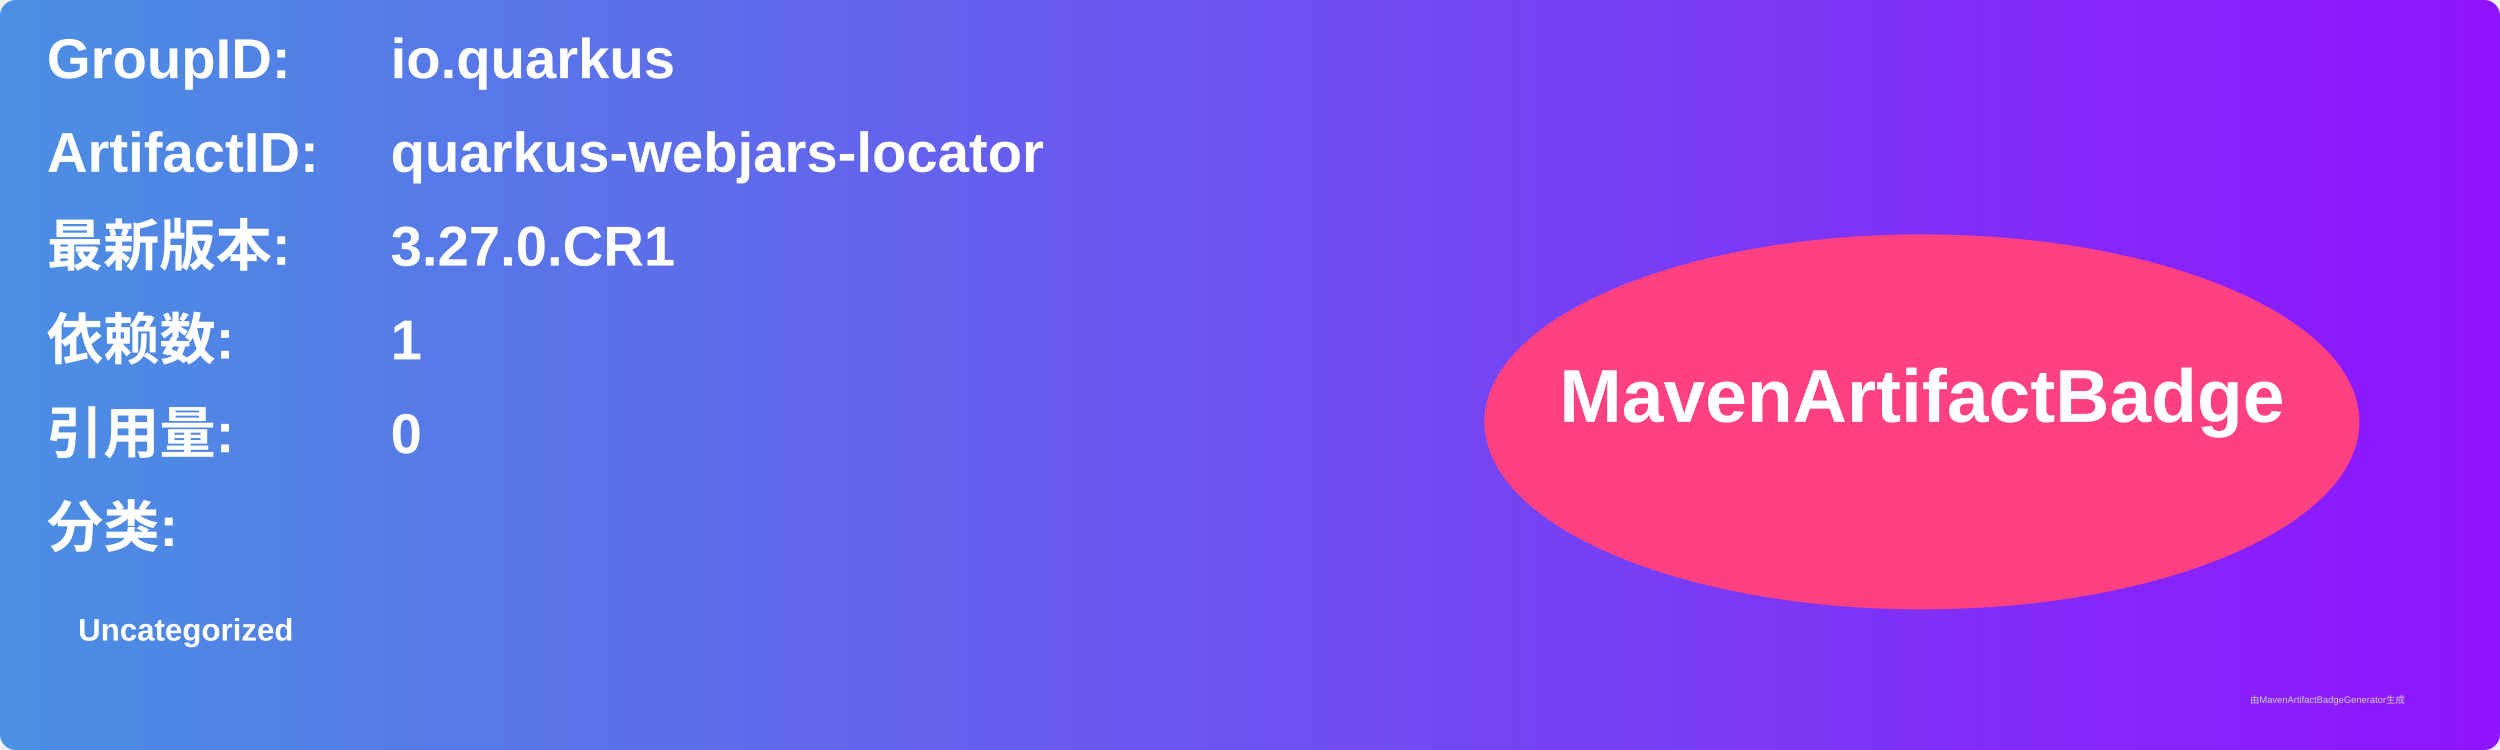
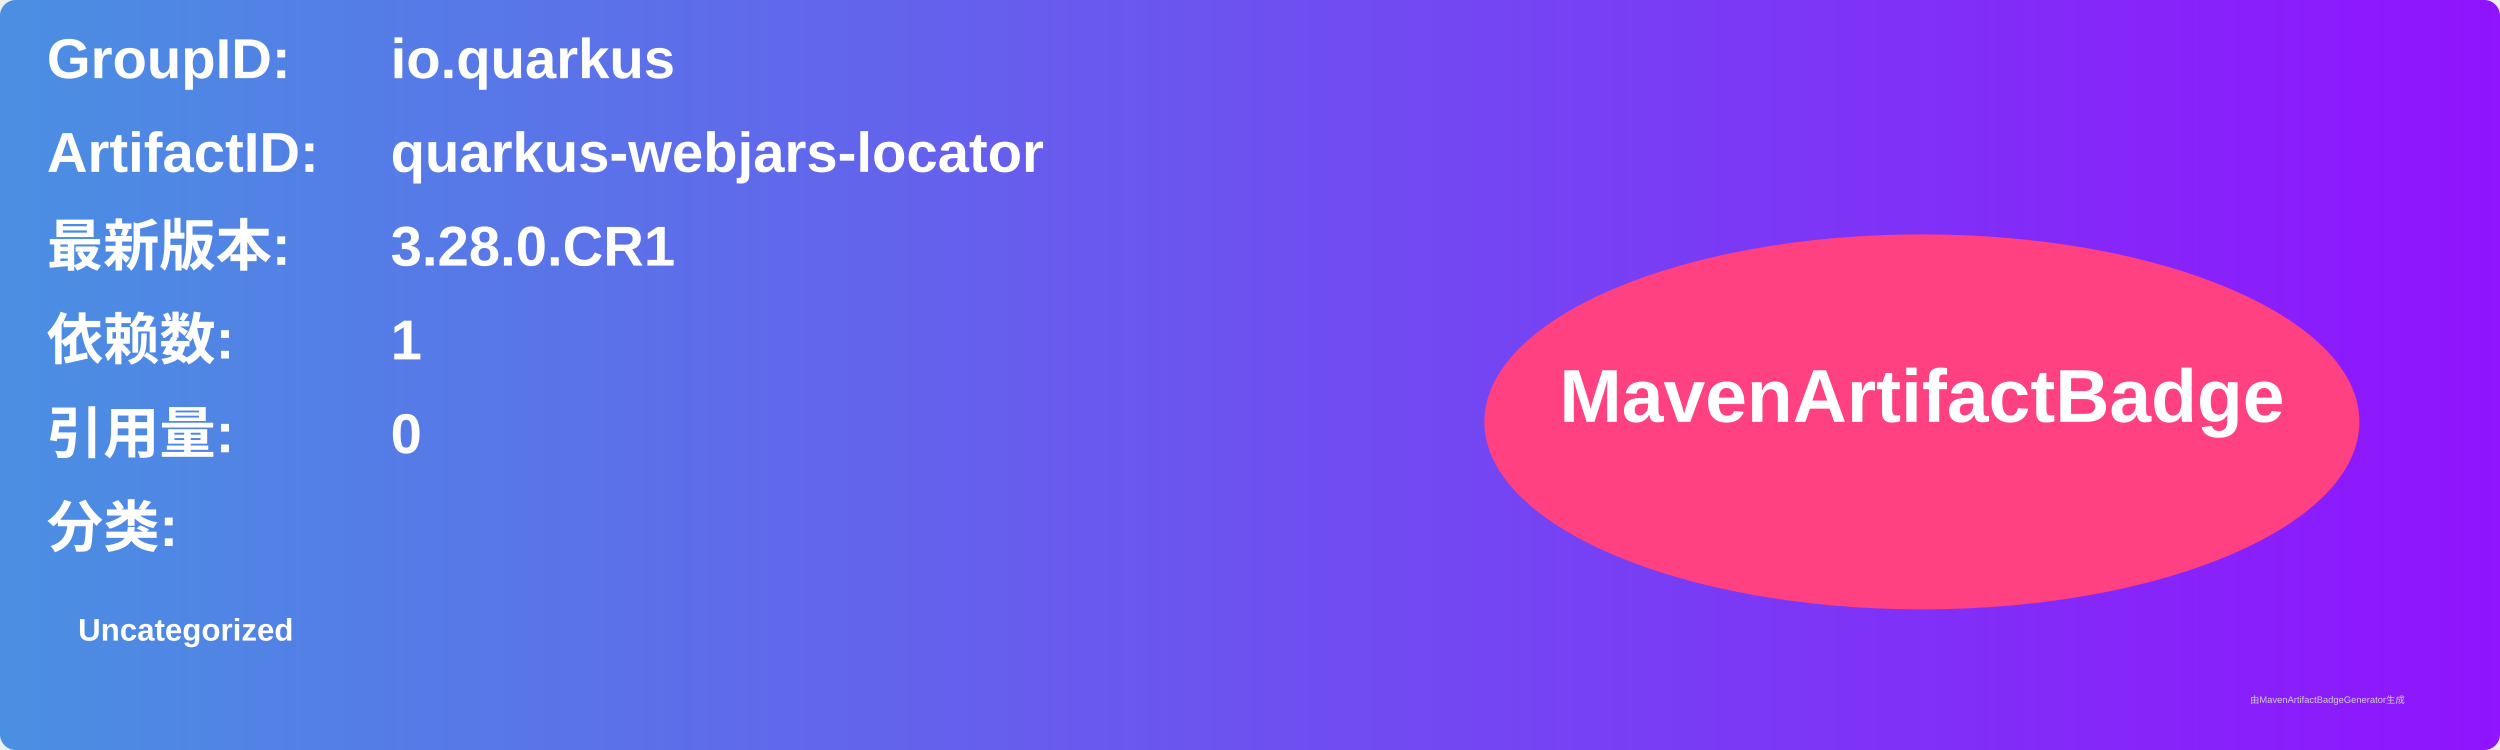
<svg xmlns="http://www.w3.org/2000/svg" width="800" height="240" viewBox="0 0 800 240">
  <linearGradient id="grad" x1="0%" y1="0%" x2="100%" y2="0%">
    <stop offset="0%" stop-color="#4a90e2" />
    <stop offset="100%" stop-color="#9013fe" />
  </linearGradient>
  <rect width="100%" height="100%" rx="5" ry="5" fill="url(#grad)" />
  <g transform="translate(15, 15)">
    <text x="0" y="10" font-family="Arial" font-size="18" fill="white" font-weight="bold" width="260">GroupID:</text>
    <text x="110" y="10" font-family="Arial" font-size="18" fill="white" font-weight="bold" width="460">io.quarkus</text>
    <text x="0" y="40" font-family="Arial" font-size="18" fill="white" font-weight="bold" width="260">ArtifactID:</text>
    <text x="110" y="40" font-family="Arial" font-size="18" fill="white" font-weight="bold" width="460">quarkus-webjars-locator</text>
    <text x="0" y="70" font-family="Arial" font-size="18" fill="white" font-weight="bold">最新版本:</text>
    <text x="110" y="70" font-family="Arial" font-size="18" fill="white" font-weight="bold">
-       <tspan font-weight="bold">3.27.0.CR1</tspan>
+       <tspan font-weight="bold">3.28.0.CR1</tspan>
    </text>
    <text x="0" y="100" font-family="Arial" font-size="18" fill="white" font-weight="bold">依赖数: </text>
    <text x="110" y="100" font-family="Arial" font-size="18" fill="white">
      <tspan font-weight="bold">1</tspan>
    </text>
    <text x="0" y="130" font-family="Arial" font-size="18" fill="white" font-weight="bold">引用量: </text>
    <text x="110" y="130" font-family="Arial" font-size="18" fill="white">
      <tspan font-weight="bold">0</tspan>
    </text>
    <text x="0" y="160" font-family="Arial" font-size="18" fill="white" font-weight="bold">分类:</text>
    <text x="10" y="190" font-family="Arial" font-size="10" fill="white">
      <tspan font-weight="bold">Uncategorized</tspan>
    </text>
    <ellipse cx="600" cy="120" rx="140" ry="60" fill="#ff4081" />
    <text x="600" y="120" text-anchor="middle" font-family="Arial" font-size="24" fill="white" font-weight="bold">MavenArtifactBadge</text>
  </g>
  <text x="720" y="225" font-family="Arial" font-size="3" fill="#d0d0d0">由MavenArtifactBadgeGenerator生成</text>
</svg>
